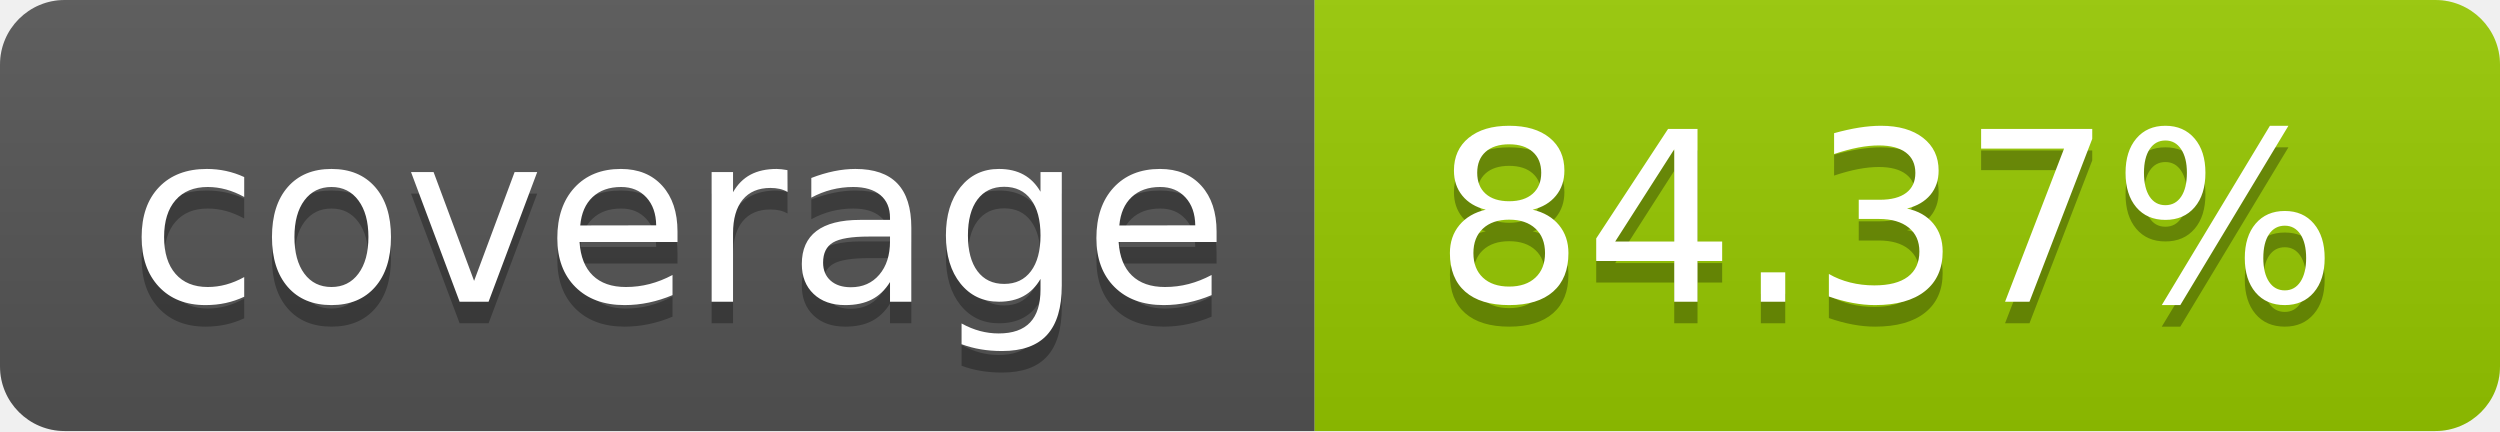
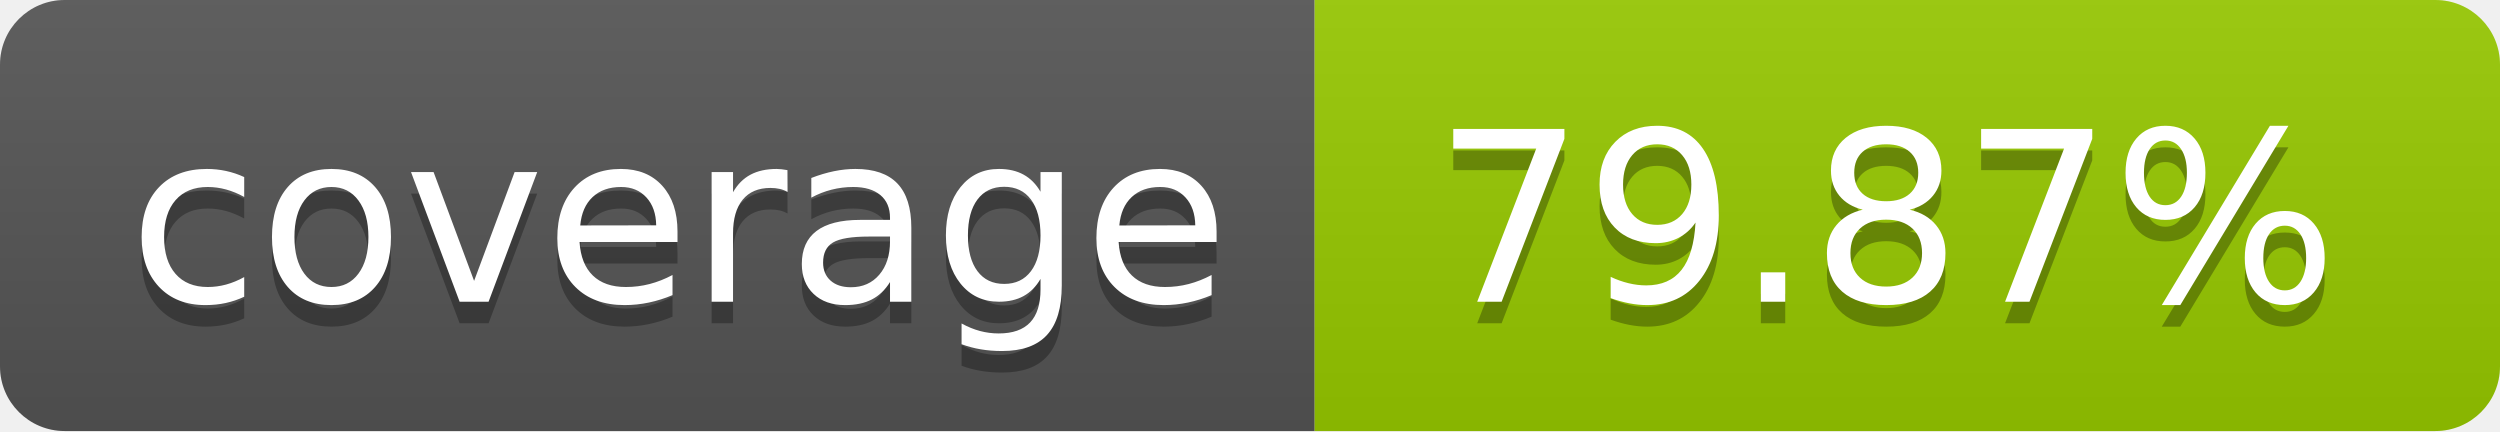
- <svg xmlns="http://www.w3.org/2000/svg" width="116" height="20" role="img" aria-label="coverage: 84.37%">
+ <svg xmlns="http://www.w3.org/2000/svg" width="116" height="20" role="img" aria-label="coverage: 79.87%">
  <linearGradient id="s" x2="0" y2="100%">
    <stop offset="0" stop-color="#bbb" stop-opacity=".1" />
    <stop offset="1" stop-opacity=".1" />
  </linearGradient>
  <clipPath id="r">
    <rect width="116" height="20" rx="3" fill="#fff" />
  </clipPath>
  <g clip-path="url(#r)">
    <rect width="61" height="20" fill="#555" />
    <rect x="61" width="55" height="20" fill="#97ca00" />
    <rect width="116" height="20" fill="url(#s)" />
  </g>
  <g fill="#fff" text-anchor="middle" font-family="Verdana,Geneva,DejaVu Sans,sans-serif" text-rendering="geometricPrecision" font-size="110">
    <text aria-hidden="true" x="315.0" y="150" fill="#010101" fill-opacity=".3" transform="scale(.1)" textLength="510">coverage</text>
    <text x="315.0" y="140" transform="scale(.1)" fill="#fff" textLength="510">coverage</text>
-     <text aria-hidden="true" x="875.0" y="150" fill="#010101" fill-opacity=".3" transform="scale(.1)" textLength="450">84.37%</text>
-     <text x="875.0" y="140" transform="scale(.1)" fill="#fff" textLength="450">84.37%</text>
+     <text aria-hidden="true" x="875.0" y="150" fill="#010101" fill-opacity=".3" transform="scale(.1)" textLength="450">79.87%</text>
+     <text x="875.0" y="140" transform="scale(.1)" fill="#fff" textLength="450">79.87%</text>
  </g>
</svg>
